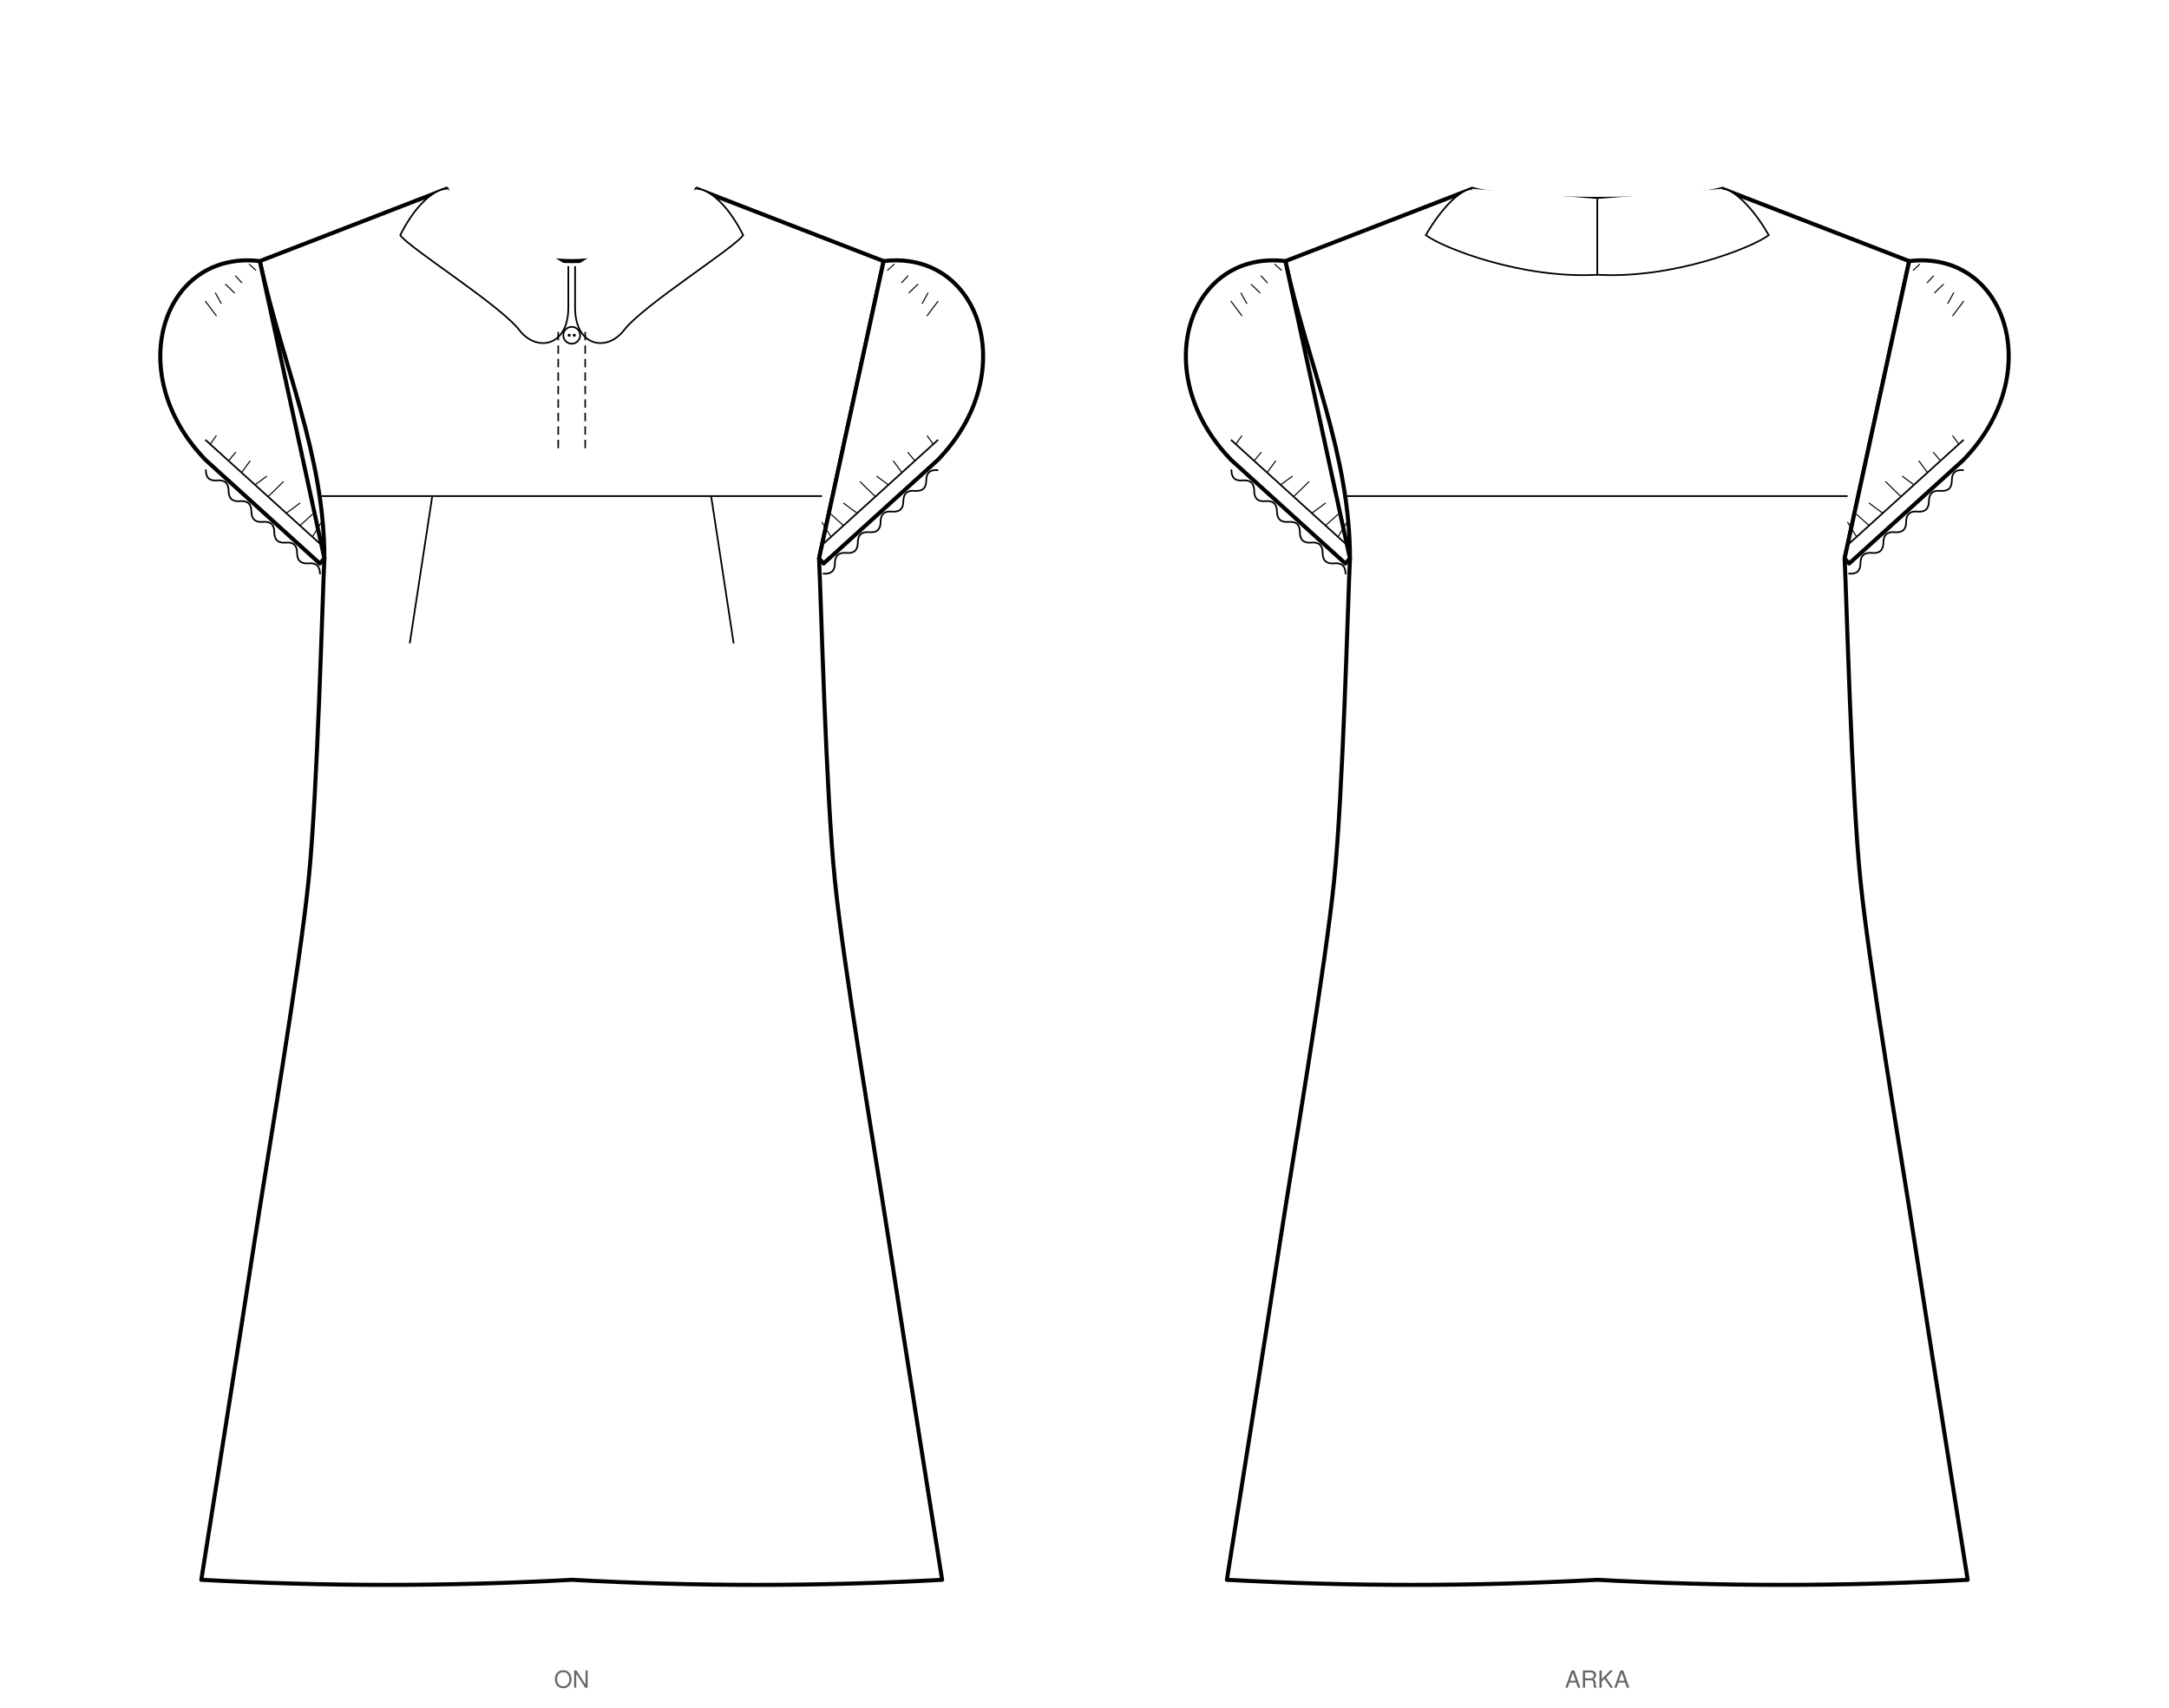
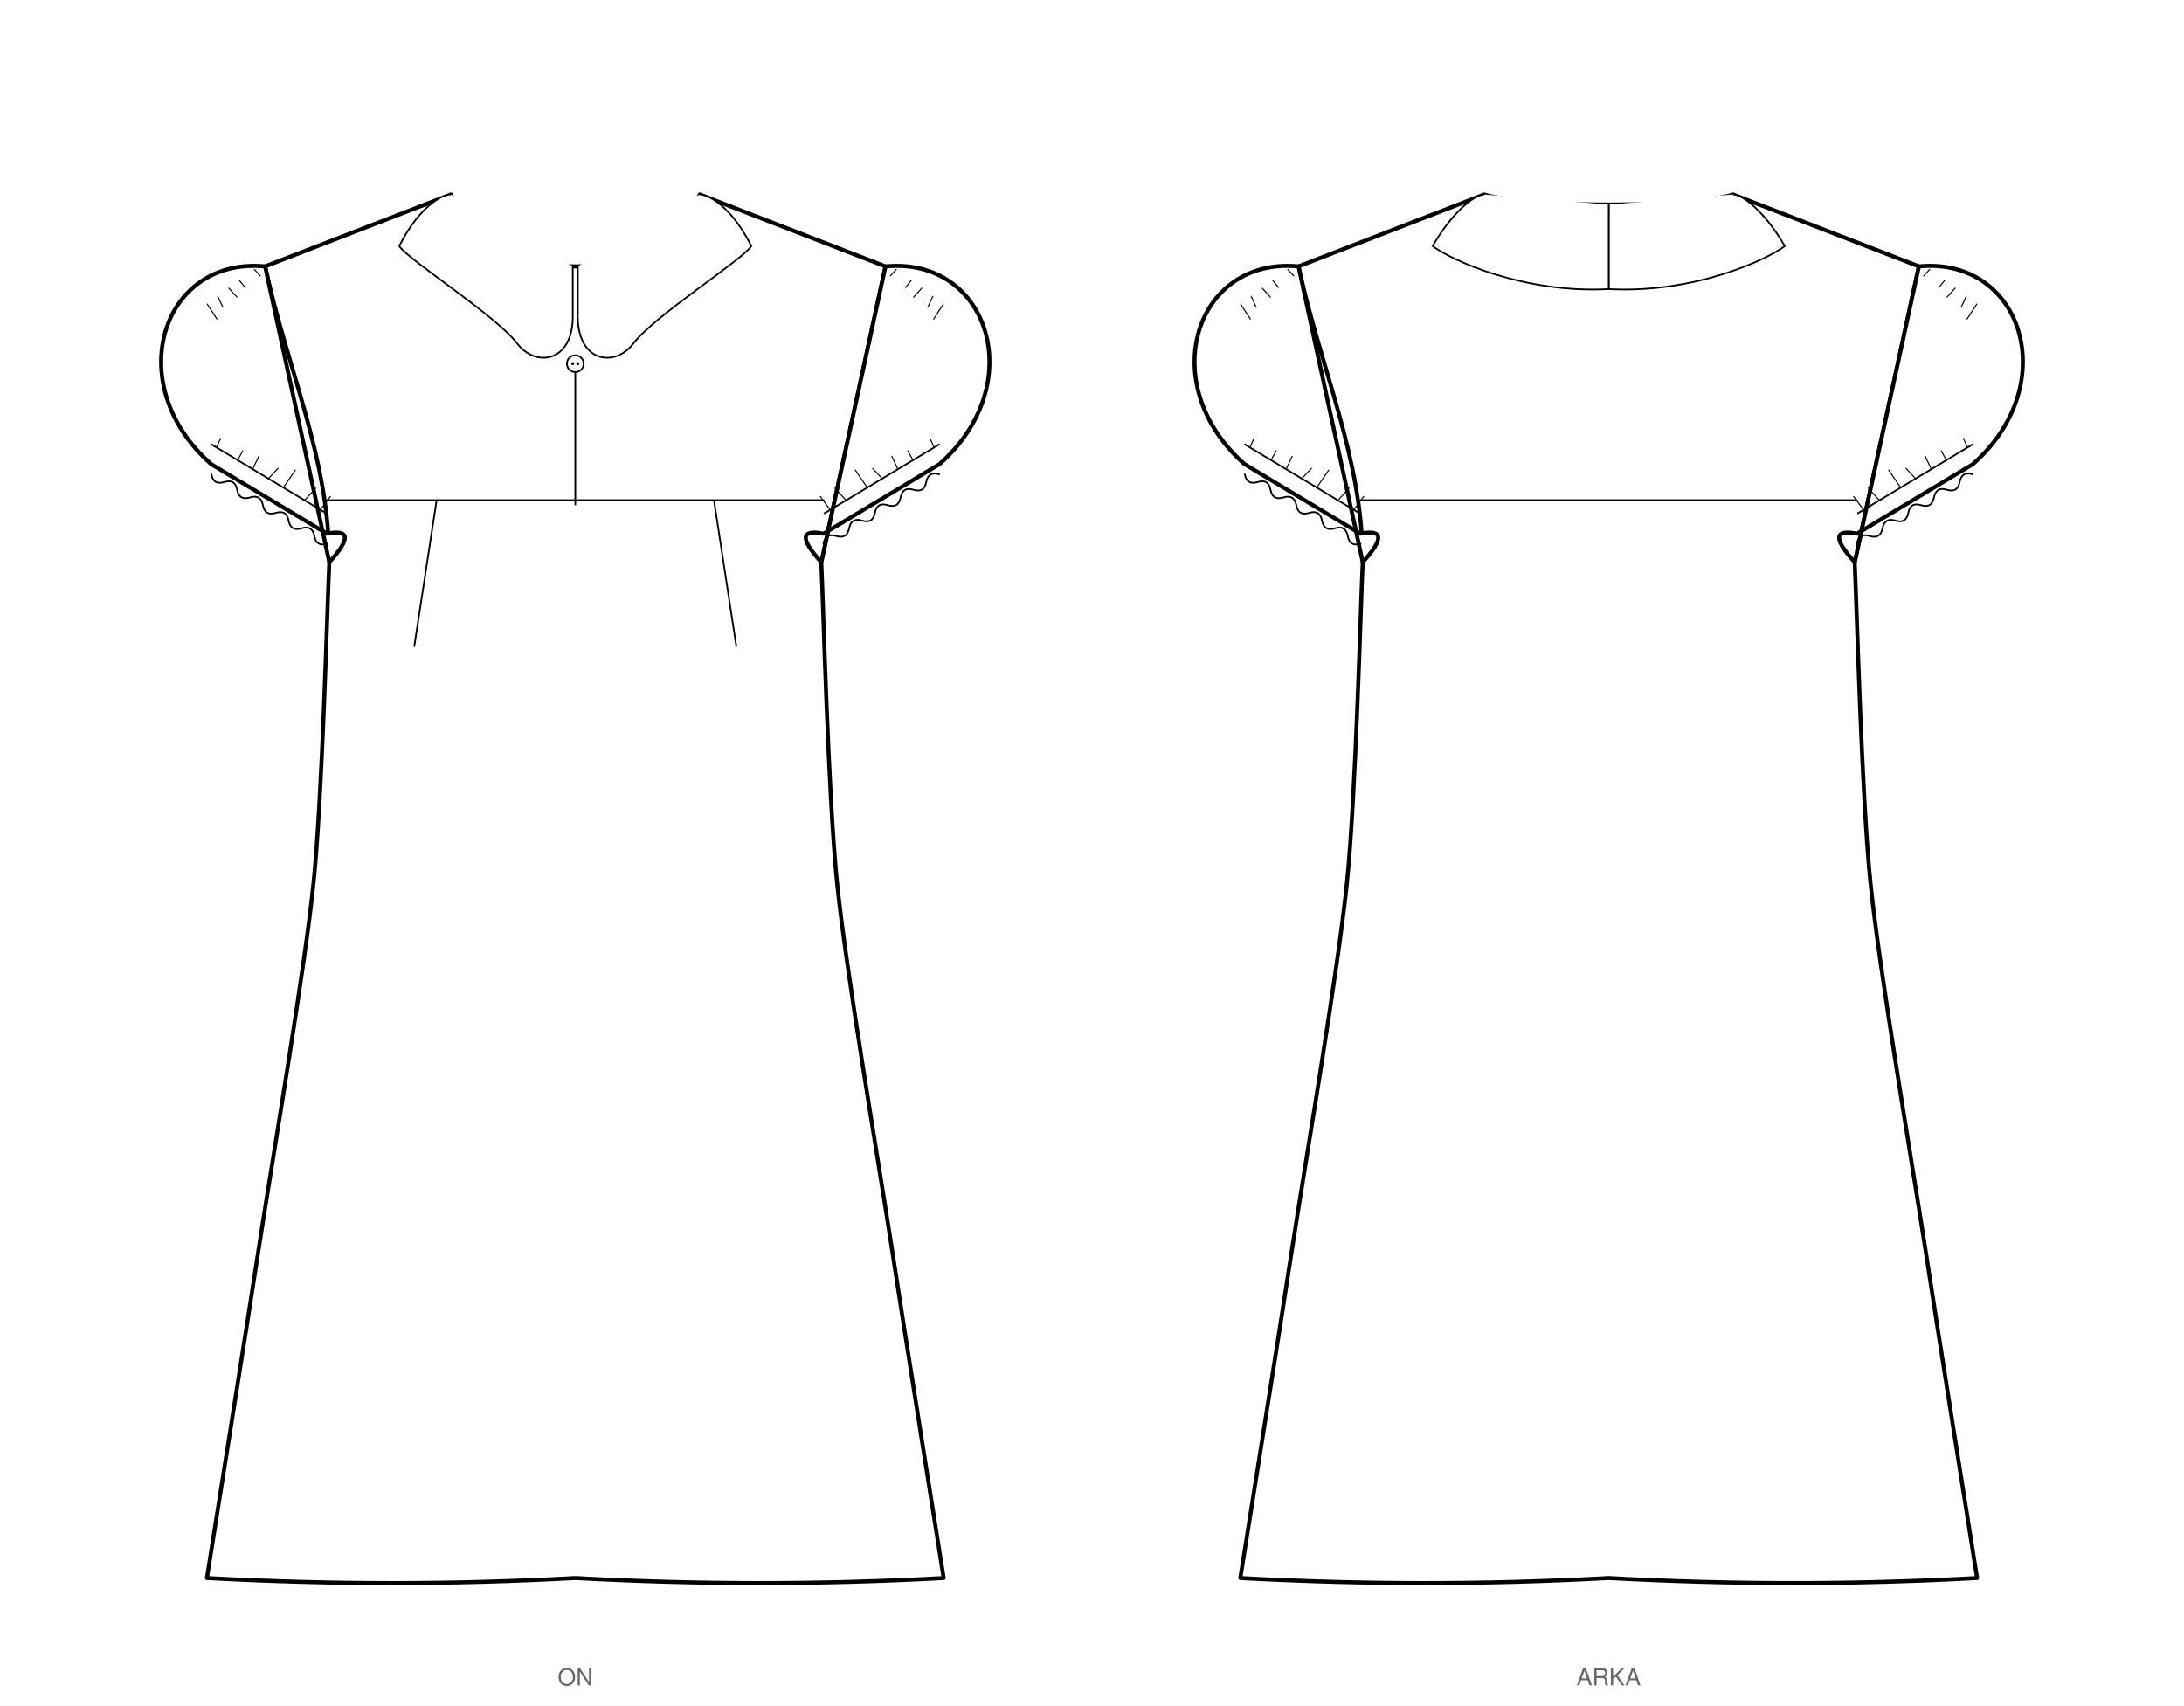
- <svg xmlns="http://www.w3.org/2000/svg" viewBox="0 0 1286.5 1013.2" width="1286.5mm" height="1013.2mm" data-siluet="v1" data-kaynak="67871839968cc8670d5ecb908181c4dd4d292d791511cac6d79f064dcfbd823d">
-   <rect width="1286.5" height="1013.2" fill="#fff" />
-   <g transform="translate(339.1 108.0)" data-gorunum="on">
+ <svg xmlns="http://www.w3.org/2000/svg" viewBox="0 0 1302.5 1017.2" width="1302.5mm" height="1017.2mm" data-siluet="v1" data-kaynak="67871839968cc8670d5ecb908181c4dd4d292d791511cac6d79f064dcfbd823d">
+   <rect width="1302.5" height="1017.2" fill="#fff" />
+   <g transform="translate(343.1 112.0)" data-gorunum="on">
    <path d="M 0.0 46.9 C 44.5 46.9 69.8 16.9 74.2 4.0 L 185.0 46.9 L 146.7 223.3 C 147.9 247.5 150.8 362.9 156.1 414.4 C 161.3 465.9 180.2 577.0 188.3 629.5 C 196.3 682.0 215.7 803.9 219.7 829.2 Q 109.8 835.2 0.0 829.2 Q -109.8 835.2 -219.7 829.2 C -215.7 803.9 -196.3 682.0 -188.3 629.5 C -180.2 577.0 -161.3 465.9 -156.1 414.4 C -150.8 362.9 -147.9 247.5 -146.7 223.3 C -146.7 161.6 -171.6 108.6 -185.0 46.9 L -74.2 4.0 C -69.8 16.9 -44.5 46.9 0.0 46.9 Z" fill="#fff" stroke="#000" stroke-width="2.4" stroke-linejoin="round" />
-     <path d="M 185.0 46.9 C 242.3 40.1 267.1 113.4 217.1 164.9 L 149.4 226.3 L 146.7 223.3 Z" fill="#fff" stroke="#000" stroke-width="2.4" stroke-linejoin="round" />
-     <path d="M 217.3 152.9 L 149.6 214.3" fill="none" stroke="#000" stroke-width="1" />
-     <path d="M 214.4 155.5 q -1.6 -2.2 -3.5 -4.9" fill="none" stroke="#000" stroke-width="0.63" stroke-linecap="round" />
-     <path d="M 203.5 165.3 q -1.8 -2.2 -4.1 -4.9" fill="none" stroke="#000" stroke-width="0.63" stroke-linecap="round" />
-     <path d="M 195.8 172.3 q -2.2 -3.1 -5.0 -6.8" fill="none" stroke="#000" stroke-width="0.63" stroke-linecap="round" />
-     <path d="M 187.8 179.6 q -3.1 -2.2 -6.8 -5.0" fill="none" stroke="#000" stroke-width="0.63" stroke-linecap="round" />
-     <path d="M 180.1 186.6 q -4.1 -3.9 -9.0 -8.8" fill="none" stroke="#000" stroke-width="0.63" stroke-linecap="round" />
-     <path d="M 169.3 196.4 q -3.7 -2.6 -8.0 -5.9" fill="none" stroke="#000" stroke-width="0.63" stroke-linecap="round" />
-     <path d="M 161.2 203.8 q -3.3 -3.0 -7.4 -6.7" fill="none" stroke="#000" stroke-width="0.63" stroke-linecap="round" />
-     <path d="M 153.8 210.5 q -2.3 -3.9 -5.3 -8.6" fill="none" stroke="#000" stroke-width="0.63" stroke-linecap="round" />
-     <path d="M 217.0 170.9 Q 210.3 170.3 210.3 177.0 Q 210.3 183.8 203.5 183.2 Q 196.8 182.5 196.7 189.3 Q 196.7 196.1 190.0 195.5 Q 183.2 194.8 183.2 201.6 Q 183.2 208.4 176.4 207.7 Q 169.7 207.1 169.7 213.9 Q 169.6 220.7 162.9 220.0 Q 156.1 219.4 156.1 226.2 Q 156.1 232.9 149.3 232.3" fill="none" stroke="#000" stroke-width="1" stroke-linecap="round" />
-     <path d="M 191.2 48.8 q -1.7 1.6 -3.8 3.5" fill="none" stroke="#000" stroke-width="0.63" stroke-linecap="round" />
-     <path d="M 199.4 55.7 q -1.7 1.8 -3.7 4.0" fill="none" stroke="#000" stroke-width="0.63" stroke-linecap="round" />
-     <path d="M 205.3 60.7 q -2.4 2.2 -5.2 5.0" fill="none" stroke="#000" stroke-width="0.63" stroke-linecap="round" />
-     <path d="M 211.3 65.8 q -1.5 2.9 -3.4 6.2" fill="none" stroke="#000" stroke-width="0.63" stroke-linecap="round" />
-     <path d="M 217.2 70.8 q -2.9 3.9 -6.4 8.5" fill="none" stroke="#000" stroke-width="0.63" stroke-linecap="round" />
-     <path d="M -185.0 46.9 C -242.3 40.1 -267.1 113.4 -217.1 164.9 L -149.4 226.3 L -146.7 223.3 Z" fill="#fff" stroke="#000" stroke-width="2.4" stroke-linejoin="round" />
-     <path d="M -217.3 152.9 L -149.6 214.3" fill="none" stroke="#000" stroke-width="1" />
-     <path d="M -214.4 155.5 q 1.6 -2.2 3.5 -4.9" fill="none" stroke="#000" stroke-width="0.63" stroke-linecap="round" />
-     <path d="M -203.5 165.3 q 1.8 -2.2 4.1 -4.9" fill="none" stroke="#000" stroke-width="0.63" stroke-linecap="round" />
-     <path d="M -195.8 172.3 q 2.2 -3.1 5.0 -6.8" fill="none" stroke="#000" stroke-width="0.63" stroke-linecap="round" />
-     <path d="M -187.8 179.6 q 3.1 -2.2 6.8 -5.0" fill="none" stroke="#000" stroke-width="0.63" stroke-linecap="round" />
-     <path d="M -180.1 186.6 q 4.1 -3.9 9.0 -8.8" fill="none" stroke="#000" stroke-width="0.63" stroke-linecap="round" />
-     <path d="M -169.3 196.4 q 3.7 -2.6 8.0 -5.9" fill="none" stroke="#000" stroke-width="0.63" stroke-linecap="round" />
-     <path d="M -161.2 203.8 q 3.3 -3.0 7.4 -6.7" fill="none" stroke="#000" stroke-width="0.63" stroke-linecap="round" />
-     <path d="M -153.8 210.5 q 2.3 -3.9 5.3 -8.6" fill="none" stroke="#000" stroke-width="0.63" stroke-linecap="round" />
-     <path d="M -217.0 170.9 Q -217.0 177.7 -210.3 177.0 Q -203.5 176.4 -203.5 183.2 Q -203.5 190.0 -196.7 189.3 Q -190.0 188.7 -190.0 195.5 Q -189.9 202.2 -183.2 201.6 Q -176.4 201.0 -176.4 207.7 Q -176.4 214.5 -169.7 213.9 Q -162.9 213.2 -162.9 220.0 Q -162.9 226.8 -156.1 226.2 Q -149.4 225.5 -149.3 232.3" fill="none" stroke="#000" stroke-width="1" stroke-linecap="round" />
-     <path d="M -191.2 48.8 q 1.7 1.6 3.8 3.5" fill="none" stroke="#000" stroke-width="0.63" stroke-linecap="round" />
-     <path d="M -199.4 55.7 q 1.7 1.8 3.7 4.0" fill="none" stroke="#000" stroke-width="0.63" stroke-linecap="round" />
-     <path d="M -205.3 60.7 q 2.4 2.2 5.2 5.0" fill="none" stroke="#000" stroke-width="0.63" stroke-linecap="round" />
-     <path d="M -211.3 65.8 q 1.5 2.9 3.4 6.2" fill="none" stroke="#000" stroke-width="0.63" stroke-linecap="round" />
-     <path d="M -217.2 70.8 q 2.9 3.9 6.4 8.5" fill="none" stroke="#000" stroke-width="0.63" stroke-linecap="round" />
+     <path d="M 185.0 46.9 C 246.7 41.0 271.2 117.3 217.1 164.9 L 148.1 206.3 Q 127.5 202.2 146.7 223.3 Z" fill="#fff" stroke="#000" stroke-width="2.4" stroke-linejoin="round" />
+     <path d="M 217.3 152.9 L 148.3 194.3" fill="none" stroke="#000" stroke-width="1" />
+     <path d="M 214.0 154.9 q -1.1 -2.5 -2.5 -5.5" fill="none" stroke="#000" stroke-width="0.63" stroke-linecap="round" />
+     <path d="M 201.4 162.5 q -1.4 -2.5 -3.1 -5.6" fill="none" stroke="#000" stroke-width="0.63" stroke-linecap="round" />
+     <path d="M 192.4 167.9 q -1.6 -3.5 -3.6 -7.7" fill="none" stroke="#000" stroke-width="0.63" stroke-linecap="round" />
+     <path d="M 183.0 173.5 q -2.6 -2.8 -5.7 -6.2" fill="none" stroke="#000" stroke-width="0.63" stroke-linecap="round" />
+     <path d="M 174.1 178.8 q -3.2 -4.7 -7.1 -10.4" fill="none" stroke="#000" stroke-width="0.63" stroke-linecap="round" />
+     <path d="M 161.5 186.4 q -3.1 -3.2 -6.7 -7.3" fill="none" stroke="#000" stroke-width="0.63" stroke-linecap="round" />
+     <path d="M 152.0 192.1 q -2.7 -3.6 -5.9 -8.0" fill="none" stroke="#000" stroke-width="0.63" stroke-linecap="round" />
+     <path d="M 217.0 170.9 Q 210.6 168.9 209.3 175.5 Q 208.1 182.1 201.7 180.1 Q 195.3 178.1 194.0 184.7 Q 192.7 191.3 186.3 189.3 Q 179.9 187.3 178.7 193.9 Q 177.4 200.5 171.0 198.5 Q 164.6 196.5 163.3 203.1 Q 162.0 209.7 155.6 207.7 Q 149.2 205.7 148.0 212.3" fill="none" stroke="#000" stroke-width="1" stroke-linecap="round" />
+     <path d="M 191.4 48.7 q -1.6 1.7 -3.5 3.8" fill="none" stroke="#000" stroke-width="0.63" stroke-linecap="round" />
+     <path d="M 200.3 55.3 q -1.5 1.9 -3.4 4.2" fill="none" stroke="#000" stroke-width="0.63" stroke-linecap="round" />
+     <path d="M 206.6 59.9 q -2.2 2.4 -4.8 5.3" fill="none" stroke="#000" stroke-width="0.63" stroke-linecap="round" />
+     <path d="M 213.2 64.8 q -1.3 2.9 -3.0 6.5" fill="none" stroke="#000" stroke-width="0.63" stroke-linecap="round" />
+     <path d="M 219.5 69.4 q -2.6 4.0 -5.8 8.9" fill="none" stroke="#000" stroke-width="0.63" stroke-linecap="round" />
+     <path d="M -185.0 46.9 C -246.7 41.0 -271.2 117.3 -217.1 164.9 L -148.1 206.3 Q -127.5 202.2 -146.7 223.3 Z" fill="#fff" stroke="#000" stroke-width="2.4" stroke-linejoin="round" />
+     <path d="M -217.3 152.9 L -148.3 194.3" fill="none" stroke="#000" stroke-width="1" />
+     <path d="M -214.0 154.9 q 1.1 -2.5 2.5 -5.5" fill="none" stroke="#000" stroke-width="0.63" stroke-linecap="round" />
+     <path d="M -201.4 162.5 q 1.4 -2.5 3.1 -5.6" fill="none" stroke="#000" stroke-width="0.63" stroke-linecap="round" />
+     <path d="M -192.4 167.9 q 1.6 -3.5 3.6 -7.7" fill="none" stroke="#000" stroke-width="0.63" stroke-linecap="round" />
+     <path d="M -183.0 173.5 q 2.6 -2.8 5.7 -6.2" fill="none" stroke="#000" stroke-width="0.63" stroke-linecap="round" />
+     <path d="M -174.1 178.8 q 3.2 -4.7 7.1 -10.4" fill="none" stroke="#000" stroke-width="0.63" stroke-linecap="round" />
+     <path d="M -161.5 186.4 q 3.1 -3.2 6.7 -7.3" fill="none" stroke="#000" stroke-width="0.63" stroke-linecap="round" />
+     <path d="M -152.0 192.1 q 2.7 -3.6 5.9 -8.0" fill="none" stroke="#000" stroke-width="0.63" stroke-linecap="round" />
+     <path d="M -217.0 170.9 Q -215.8 177.5 -209.3 175.5 Q -202.9 173.5 -201.7 180.1 Q -200.4 186.7 -194.0 184.7 Q -187.6 182.7 -186.3 189.3 Q -185.1 195.9 -178.7 193.9 Q -172.2 191.9 -171.0 198.5 Q -169.7 205.1 -163.3 203.1 Q -156.9 201.1 -155.6 207.7 Q -154.4 214.3 -148.0 212.3" fill="none" stroke="#000" stroke-width="1" stroke-linecap="round" />
+     <path d="M -191.4 48.7 q 1.6 1.7 3.5 3.8" fill="none" stroke="#000" stroke-width="0.63" stroke-linecap="round" />
+     <path d="M -200.3 55.3 q 1.5 1.9 3.4 4.2" fill="none" stroke="#000" stroke-width="0.63" stroke-linecap="round" />
+     <path d="M -206.6 59.9 q 2.2 2.4 4.8 5.3" fill="none" stroke="#000" stroke-width="0.63" stroke-linecap="round" />
+     <path d="M -213.2 64.8 q 1.3 2.9 3.0 6.5" fill="none" stroke="#000" stroke-width="0.63" stroke-linecap="round" />
+     <path d="M -219.5 69.4 q 2.6 4.0 5.8 8.9" fill="none" stroke="#000" stroke-width="0.63" stroke-linecap="round" />
    <path d="M -148.1 186.3 L 148.1 186.3" fill="none" stroke="#000" stroke-width="1" stroke-linecap="round" />
    <path d="M 82.7 186.3 L 96.0 273.3" fill="none" stroke="#000" stroke-width="1" stroke-linecap="round" />
    <path d="M -82.7 186.3 L -96.0 273.3" fill="none" stroke="#000" stroke-width="1" stroke-linecap="round" />
-     <path d="M 2.0 49.9 L 2.0 74.4 C 2.0 97.9 21.0 100.9 31.0 87.9 C 42.5 72.9 96.7 39.0 101.7 31.5 C 91.7 11.5 80.2 4.0 74.2 4.0" fill="#fff" stroke="#000" stroke-width="1" />
-     <path d="M -2.0 49.9 L -2.0 74.4 C -2.0 97.9 -21.0 100.9 -31.0 87.9 C -42.5 72.9 -96.7 39.0 -101.7 31.5 C -91.7 11.5 -80.2 4.0 -74.2 4.0" fill="#fff" stroke="#000" stroke-width="1" />
-     <path d="M -8.0 88.9 L -8.0 158.9 M 8.0 88.9 L 8.0 158.9" fill="none" stroke="#000" stroke-width="0.9" stroke-dasharray="5,3" />
-     <circle cx="0.0" cy="90.9" r="5.0" fill="#fff" stroke="#000" stroke-width="1" />
-     <circle cx="-1.5" cy="90.9" r="0.9" fill="#000" />
-     <circle cx="1.5" cy="90.9" r="0.9" fill="#000" />
+     <path d="M 1.5 46.9 L 1.5 77.7 C 2.0 104.0 23.5 107.4 34.7 92.8 C 47.6 76.0 99.4 43.2 105.0 34.8 C 93.8 12.4 80.2 4.0 74.2 4.0" fill="#fff" stroke="#000" stroke-width="1" />
+     <path d="M -1.5 46.9 L -1.5 77.7 C -2.0 104.0 -23.5 107.4 -34.7 92.8 C -47.6 76.0 -99.4 43.2 -105.0 34.8 C -93.8 12.4 -80.2 4.0 -74.2 4.0" fill="#fff" stroke="#000" stroke-width="1" />
+     <path d="M 0.0 100.9 L 0.0 188.9" fill="none" stroke="#000" stroke-width="1" stroke-linecap="round" />
+     <circle cx="0.0" cy="104.9" r="5.0" fill="#fff" stroke="#000" stroke-width="1" />
+     <circle cx="-1.5" cy="104.9" r="0.9" fill="#000" />
+     <circle cx="1.5" cy="104.9" r="0.9" fill="#000" />
  </g>
-   <text x="339.1" y="1001.2" font-family="Helvetica, Arial, sans-serif" font-size="14" text-anchor="middle" fill="#666">ON</text>
-   <g transform="translate(947.4 108.0)" data-gorunum="arka">
+   <text x="343.1" y="1005.2" font-family="Helvetica, Arial, sans-serif" font-size="14" text-anchor="middle" fill="#666">ON</text>
+   <g transform="translate(959.4 112.0)" data-gorunum="arka">
    <path d="M 0.0 10.0 C 44.5 10.0 69.8 5.8 74.2 4.0 L 185.0 46.9 L 146.7 223.3 C 147.9 247.5 150.8 362.9 156.1 414.4 C 161.3 465.9 180.2 577.0 188.3 629.5 C 196.3 682.0 215.7 803.9 219.7 829.2 Q 109.8 835.2 0.0 829.2 Q -109.8 835.2 -219.7 829.2 C -215.7 803.9 -196.3 682.0 -188.3 629.5 C -180.2 577.0 -161.3 465.9 -156.1 414.4 C -150.8 362.9 -147.9 247.5 -146.7 223.3 C -146.7 161.6 -171.6 108.6 -185.0 46.9 L -74.2 4.0 C -69.8 5.8 -44.5 10.0 0.0 10.0 Z" fill="#fff" stroke="#000" stroke-width="2.4" stroke-linejoin="round" />
-     <path d="M 185.0 46.9 C 242.3 40.1 267.1 113.4 217.1 164.9 L 149.4 226.3 L 146.7 223.3 Z" fill="#fff" stroke="#000" stroke-width="2.4" stroke-linejoin="round" />
-     <path d="M 217.3 152.9 L 149.6 214.3" fill="none" stroke="#000" stroke-width="1" />
-     <path d="M 214.4 155.5 q -1.6 -2.2 -3.5 -4.9" fill="none" stroke="#000" stroke-width="0.63" stroke-linecap="round" />
-     <path d="M 203.5 165.3 q -1.8 -2.2 -4.1 -4.9" fill="none" stroke="#000" stroke-width="0.63" stroke-linecap="round" />
-     <path d="M 195.8 172.3 q -2.2 -3.1 -5.0 -6.8" fill="none" stroke="#000" stroke-width="0.63" stroke-linecap="round" />
-     <path d="M 187.8 179.6 q -3.1 -2.2 -6.8 -5.0" fill="none" stroke="#000" stroke-width="0.63" stroke-linecap="round" />
-     <path d="M 180.1 186.6 q -4.1 -3.9 -9.0 -8.8" fill="none" stroke="#000" stroke-width="0.63" stroke-linecap="round" />
-     <path d="M 169.3 196.4 q -3.7 -2.6 -8.0 -5.9" fill="none" stroke="#000" stroke-width="0.63" stroke-linecap="round" />
-     <path d="M 161.2 203.8 q -3.3 -3.0 -7.4 -6.7" fill="none" stroke="#000" stroke-width="0.63" stroke-linecap="round" />
-     <path d="M 153.8 210.5 q -2.3 -3.9 -5.3 -8.6" fill="none" stroke="#000" stroke-width="0.63" stroke-linecap="round" />
-     <path d="M 217.0 170.9 Q 210.3 170.3 210.3 177.0 Q 210.3 183.8 203.5 183.2 Q 196.8 182.5 196.7 189.3 Q 196.7 196.1 190.0 195.5 Q 183.2 194.8 183.2 201.6 Q 183.2 208.4 176.4 207.7 Q 169.7 207.1 169.7 213.9 Q 169.6 220.7 162.9 220.0 Q 156.1 219.4 156.1 226.2 Q 156.1 232.9 149.3 232.3" fill="none" stroke="#000" stroke-width="1" stroke-linecap="round" />
-     <path d="M 191.2 48.8 q -1.7 1.6 -3.8 3.5" fill="none" stroke="#000" stroke-width="0.63" stroke-linecap="round" />
-     <path d="M 199.4 55.7 q -1.7 1.8 -3.7 4.0" fill="none" stroke="#000" stroke-width="0.63" stroke-linecap="round" />
-     <path d="M 205.3 60.7 q -2.4 2.2 -5.2 5.0" fill="none" stroke="#000" stroke-width="0.63" stroke-linecap="round" />
-     <path d="M 211.3 65.8 q -1.5 2.9 -3.4 6.2" fill="none" stroke="#000" stroke-width="0.63" stroke-linecap="round" />
-     <path d="M 217.2 70.8 q -2.9 3.9 -6.4 8.5" fill="none" stroke="#000" stroke-width="0.63" stroke-linecap="round" />
-     <path d="M -185.0 46.9 C -242.3 40.1 -267.1 113.4 -217.1 164.9 L -149.4 226.3 L -146.7 223.3 Z" fill="#fff" stroke="#000" stroke-width="2.4" stroke-linejoin="round" />
-     <path d="M -217.3 152.9 L -149.6 214.3" fill="none" stroke="#000" stroke-width="1" />
-     <path d="M -214.4 155.5 q 1.6 -2.2 3.5 -4.9" fill="none" stroke="#000" stroke-width="0.63" stroke-linecap="round" />
-     <path d="M -203.5 165.3 q 1.8 -2.2 4.1 -4.9" fill="none" stroke="#000" stroke-width="0.63" stroke-linecap="round" />
-     <path d="M -195.8 172.3 q 2.2 -3.1 5.0 -6.8" fill="none" stroke="#000" stroke-width="0.63" stroke-linecap="round" />
-     <path d="M -187.8 179.6 q 3.1 -2.2 6.8 -5.0" fill="none" stroke="#000" stroke-width="0.63" stroke-linecap="round" />
-     <path d="M -180.1 186.6 q 4.1 -3.9 9.0 -8.8" fill="none" stroke="#000" stroke-width="0.63" stroke-linecap="round" />
-     <path d="M -169.3 196.4 q 3.7 -2.6 8.0 -5.9" fill="none" stroke="#000" stroke-width="0.63" stroke-linecap="round" />
-     <path d="M -161.2 203.8 q 3.3 -3.0 7.4 -6.7" fill="none" stroke="#000" stroke-width="0.63" stroke-linecap="round" />
-     <path d="M -153.8 210.5 q 2.3 -3.9 5.3 -8.6" fill="none" stroke="#000" stroke-width="0.63" stroke-linecap="round" />
-     <path d="M -217.0 170.9 Q -217.0 177.7 -210.3 177.0 Q -203.5 176.4 -203.5 183.2 Q -203.5 190.0 -196.7 189.3 Q -190.0 188.7 -190.0 195.5 Q -189.9 202.2 -183.2 201.6 Q -176.4 201.0 -176.4 207.7 Q -176.4 214.5 -169.7 213.9 Q -162.9 213.2 -162.9 220.0 Q -162.9 226.8 -156.1 226.2 Q -149.4 225.5 -149.3 232.3" fill="none" stroke="#000" stroke-width="1" stroke-linecap="round" />
-     <path d="M -191.2 48.8 q 1.7 1.6 3.8 3.5" fill="none" stroke="#000" stroke-width="0.63" stroke-linecap="round" />
-     <path d="M -199.4 55.7 q 1.7 1.8 3.7 4.0" fill="none" stroke="#000" stroke-width="0.63" stroke-linecap="round" />
-     <path d="M -205.3 60.7 q 2.4 2.2 5.2 5.0" fill="none" stroke="#000" stroke-width="0.63" stroke-linecap="round" />
-     <path d="M -211.3 65.8 q 1.5 2.9 3.4 6.2" fill="none" stroke="#000" stroke-width="0.63" stroke-linecap="round" />
-     <path d="M -217.2 70.8 q 2.9 3.9 6.4 8.5" fill="none" stroke="#000" stroke-width="0.63" stroke-linecap="round" />
+     <path d="M 185.0 46.9 C 246.7 41.0 271.2 117.3 217.1 164.9 L 148.1 206.3 Q 127.5 202.2 146.7 223.3 Z" fill="#fff" stroke="#000" stroke-width="2.4" stroke-linejoin="round" />
+     <path d="M 217.3 152.9 L 148.3 194.3" fill="none" stroke="#000" stroke-width="1" />
+     <path d="M 214.0 154.9 q -1.1 -2.5 -2.5 -5.5" fill="none" stroke="#000" stroke-width="0.63" stroke-linecap="round" />
+     <path d="M 201.4 162.5 q -1.4 -2.5 -3.1 -5.6" fill="none" stroke="#000" stroke-width="0.63" stroke-linecap="round" />
+     <path d="M 192.4 167.9 q -1.6 -3.5 -3.6 -7.7" fill="none" stroke="#000" stroke-width="0.63" stroke-linecap="round" />
+     <path d="M 183.0 173.5 q -2.6 -2.8 -5.7 -6.2" fill="none" stroke="#000" stroke-width="0.63" stroke-linecap="round" />
+     <path d="M 174.1 178.8 q -3.2 -4.7 -7.1 -10.4" fill="none" stroke="#000" stroke-width="0.63" stroke-linecap="round" />
+     <path d="M 161.5 186.4 q -3.1 -3.2 -6.7 -7.3" fill="none" stroke="#000" stroke-width="0.63" stroke-linecap="round" />
+     <path d="M 152.0 192.1 q -2.7 -3.6 -5.9 -8.0" fill="none" stroke="#000" stroke-width="0.63" stroke-linecap="round" />
+     <path d="M 217.0 170.9 Q 210.6 168.9 209.3 175.5 Q 208.1 182.1 201.7 180.1 Q 195.3 178.1 194.0 184.7 Q 192.7 191.3 186.3 189.3 Q 179.9 187.3 178.7 193.9 Q 177.4 200.5 171.0 198.5 Q 164.6 196.5 163.3 203.1 Q 162.0 209.7 155.6 207.7 Q 149.2 205.7 148.0 212.3" fill="none" stroke="#000" stroke-width="1" stroke-linecap="round" />
+     <path d="M 191.4 48.7 q -1.6 1.7 -3.5 3.8" fill="none" stroke="#000" stroke-width="0.63" stroke-linecap="round" />
+     <path d="M 200.3 55.3 q -1.5 1.9 -3.4 4.2" fill="none" stroke="#000" stroke-width="0.63" stroke-linecap="round" />
+     <path d="M 206.6 59.9 q -2.2 2.4 -4.8 5.3" fill="none" stroke="#000" stroke-width="0.63" stroke-linecap="round" />
+     <path d="M 213.2 64.8 q -1.3 2.9 -3.0 6.5" fill="none" stroke="#000" stroke-width="0.63" stroke-linecap="round" />
+     <path d="M 219.5 69.4 q -2.6 4.0 -5.8 8.9" fill="none" stroke="#000" stroke-width="0.63" stroke-linecap="round" />
+     <path d="M -185.0 46.9 C -246.7 41.0 -271.2 117.3 -217.1 164.9 L -148.1 206.3 Q -127.5 202.2 -146.7 223.3 Z" fill="#fff" stroke="#000" stroke-width="2.4" stroke-linejoin="round" />
+     <path d="M -217.3 152.9 L -148.3 194.3" fill="none" stroke="#000" stroke-width="1" />
+     <path d="M -214.0 154.9 q 1.1 -2.5 2.5 -5.5" fill="none" stroke="#000" stroke-width="0.63" stroke-linecap="round" />
+     <path d="M -201.4 162.5 q 1.4 -2.5 3.1 -5.6" fill="none" stroke="#000" stroke-width="0.63" stroke-linecap="round" />
+     <path d="M -192.4 167.9 q 1.6 -3.5 3.6 -7.7" fill="none" stroke="#000" stroke-width="0.63" stroke-linecap="round" />
+     <path d="M -183.0 173.5 q 2.6 -2.8 5.7 -6.2" fill="none" stroke="#000" stroke-width="0.63" stroke-linecap="round" />
+     <path d="M -174.1 178.8 q 3.2 -4.7 7.1 -10.4" fill="none" stroke="#000" stroke-width="0.63" stroke-linecap="round" />
+     <path d="M -161.5 186.4 q 3.1 -3.2 6.7 -7.3" fill="none" stroke="#000" stroke-width="0.63" stroke-linecap="round" />
+     <path d="M -152.0 192.1 q 2.7 -3.6 5.9 -8.0" fill="none" stroke="#000" stroke-width="0.63" stroke-linecap="round" />
+     <path d="M -217.0 170.9 Q -215.8 177.5 -209.3 175.5 Q -202.9 173.5 -201.7 180.1 Q -200.4 186.7 -194.0 184.7 Q -187.6 182.7 -186.3 189.3 Q -185.1 195.9 -178.7 193.9 Q -172.2 191.9 -171.0 198.5 Q -169.7 205.1 -163.3 203.1 Q -156.9 201.1 -155.6 207.7 Q -154.4 214.3 -148.0 212.3" fill="none" stroke="#000" stroke-width="1" stroke-linecap="round" />
+     <path d="M -191.4 48.7 q 1.6 1.7 3.5 3.8" fill="none" stroke="#000" stroke-width="0.63" stroke-linecap="round" />
+     <path d="M -200.3 55.3 q 1.5 1.9 3.4 4.2" fill="none" stroke="#000" stroke-width="0.63" stroke-linecap="round" />
+     <path d="M -206.6 59.9 q 2.2 2.4 4.8 5.3" fill="none" stroke="#000" stroke-width="0.63" stroke-linecap="round" />
+     <path d="M -213.2 64.8 q 1.3 2.9 3.0 6.5" fill="none" stroke="#000" stroke-width="0.63" stroke-linecap="round" />
+     <path d="M -219.5 69.4 q 2.6 4.0 5.8 8.9" fill="none" stroke="#000" stroke-width="0.63" stroke-linecap="round" />
    <path d="M -148.1 186.3 L 148.1 186.3" fill="none" stroke="#000" stroke-width="1" stroke-linecap="round" />
-     <path d="M 0.0 10.0 L 0.0 55.0 C 45.0 57.5 91.7 39.0 101.7 31.5 C 91.7 14.0 80.2 4.0 74.2 4.0" fill="#fff" stroke="#000" stroke-width="1" />
-     <path d="M 0.0 10.0 L 0.0 55.0 C -45.0 57.5 -91.7 39.0 -101.7 31.5 C -91.7 14.0 -80.2 4.0 -74.2 4.0" fill="#fff" stroke="#000" stroke-width="1" />
+     <path d="M 0.0 10.0 L 0.0 60.4 C 50.4 63.2 93.8 43.2 105.0 34.8 C 93.8 15.2 80.2 4.0 74.2 4.0" fill="#fff" stroke="#000" stroke-width="1" />
+     <path d="M 0.0 10.0 L 0.0 60.4 C -50.4 63.2 -93.8 43.2 -105.0 34.8 C -93.8 15.2 -80.2 4.0 -74.2 4.0" fill="#fff" stroke="#000" stroke-width="1" />
  </g>
-   <text x="947.4" y="1001.2" font-family="Helvetica, Arial, sans-serif" font-size="14" text-anchor="middle" fill="#666">ARKA</text>
+   <text x="959.4" y="1005.2" font-family="Helvetica, Arial, sans-serif" font-size="14" text-anchor="middle" fill="#666">ARKA</text>
</svg>
